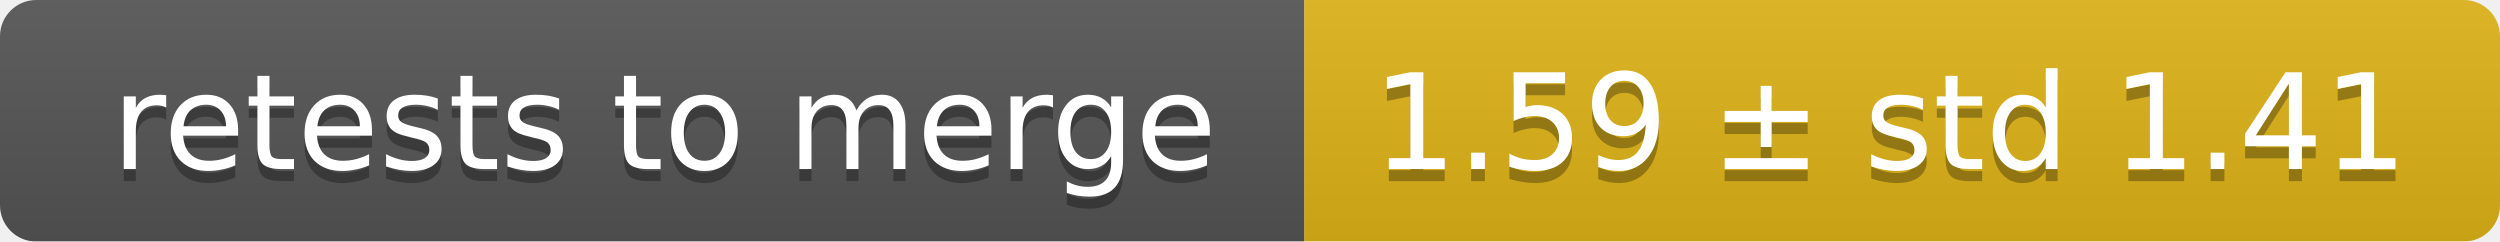
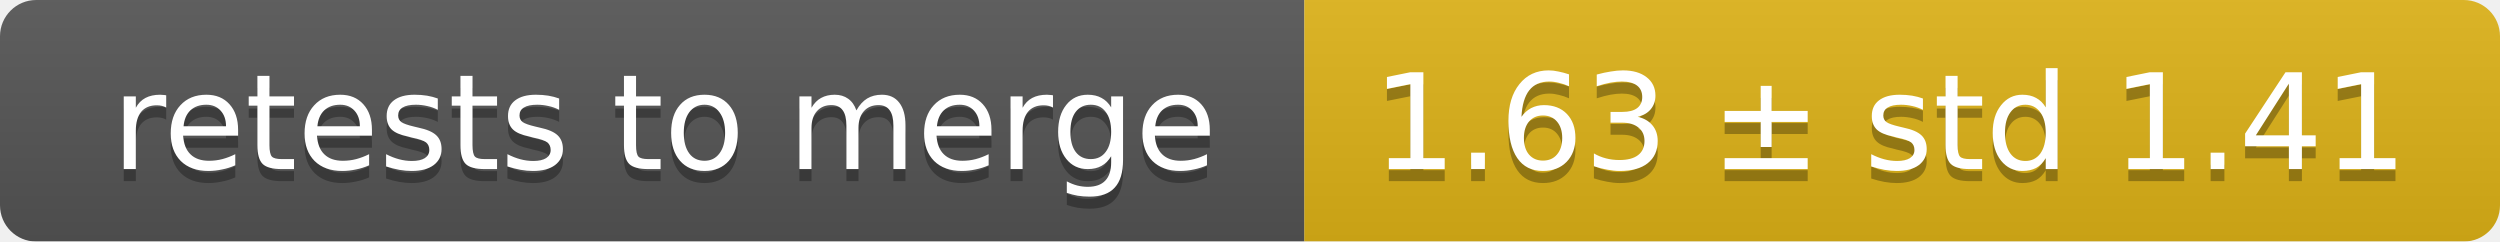
<svg xmlns="http://www.w3.org/2000/svg" width="207" height="20">
  <linearGradient id="smooth" x2="0" y2="100%">
    <stop offset="0" stop-color="#bbb" stop-opacity=".1" />
    <stop offset="1" stop-opacity=".1" />
  </linearGradient>
  <mask id="round">
    <rect width="207" height="20" rx="3" fill="#fff" />
  </mask>
  <g mask="url(#round)">
    <rect width="108" height="20" fill="#555" />
    <rect x="108" width="99" height="20" fill="#dfb317" />
    <rect width="207" height="20" fill="url(#smooth)" />
  </g>
  <g fill="#fff" text-anchor="middle" font-family="DejaVu Sans,Verdana,Geneva,sans-serif" font-size="11">
    <text x="55" y="15" fill="#010101" fill-opacity=".3">retests to merge</text>
    <text x="55" y="14">retests to merge</text>
-     <text x="156.5" y="15" fill="#010101" fill-opacity=".3">1.59 ± std 1.41</text>
-     <text x="156.5" y="14">1.59 ± std 1.41</text>
+     <text x="156.5" y="15" fill="#010101" fill-opacity=".3">1.63 ± std 1.41</text>
+     <text x="156.5" y="14">1.63 ± std 1.41</text>
  </g>
</svg>
